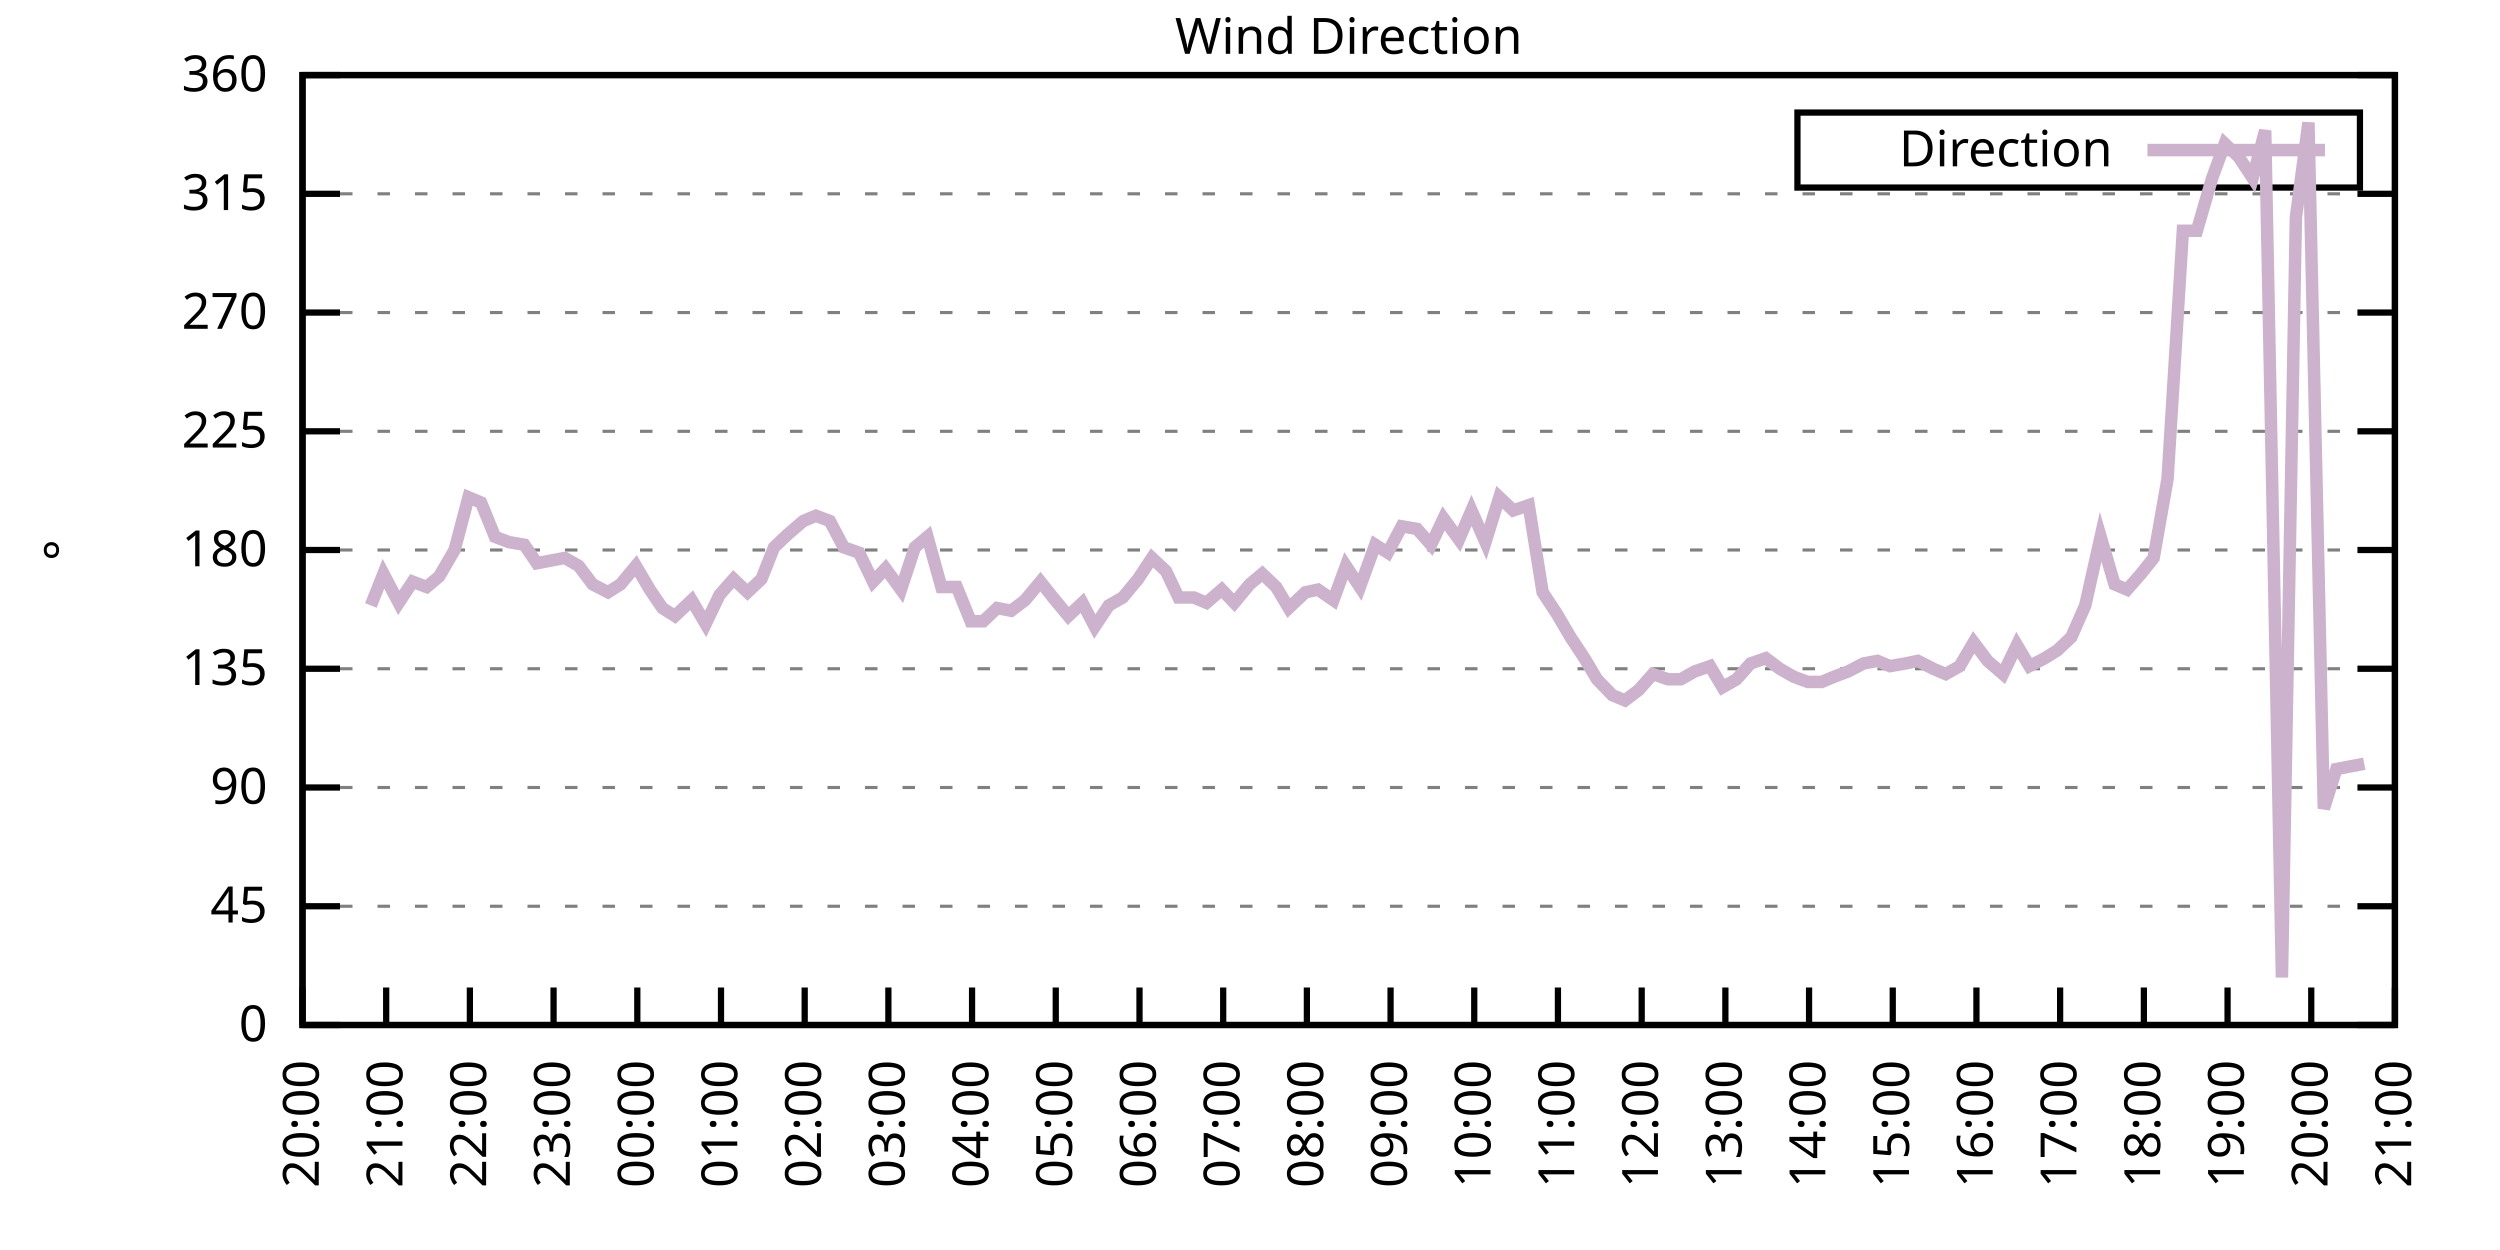
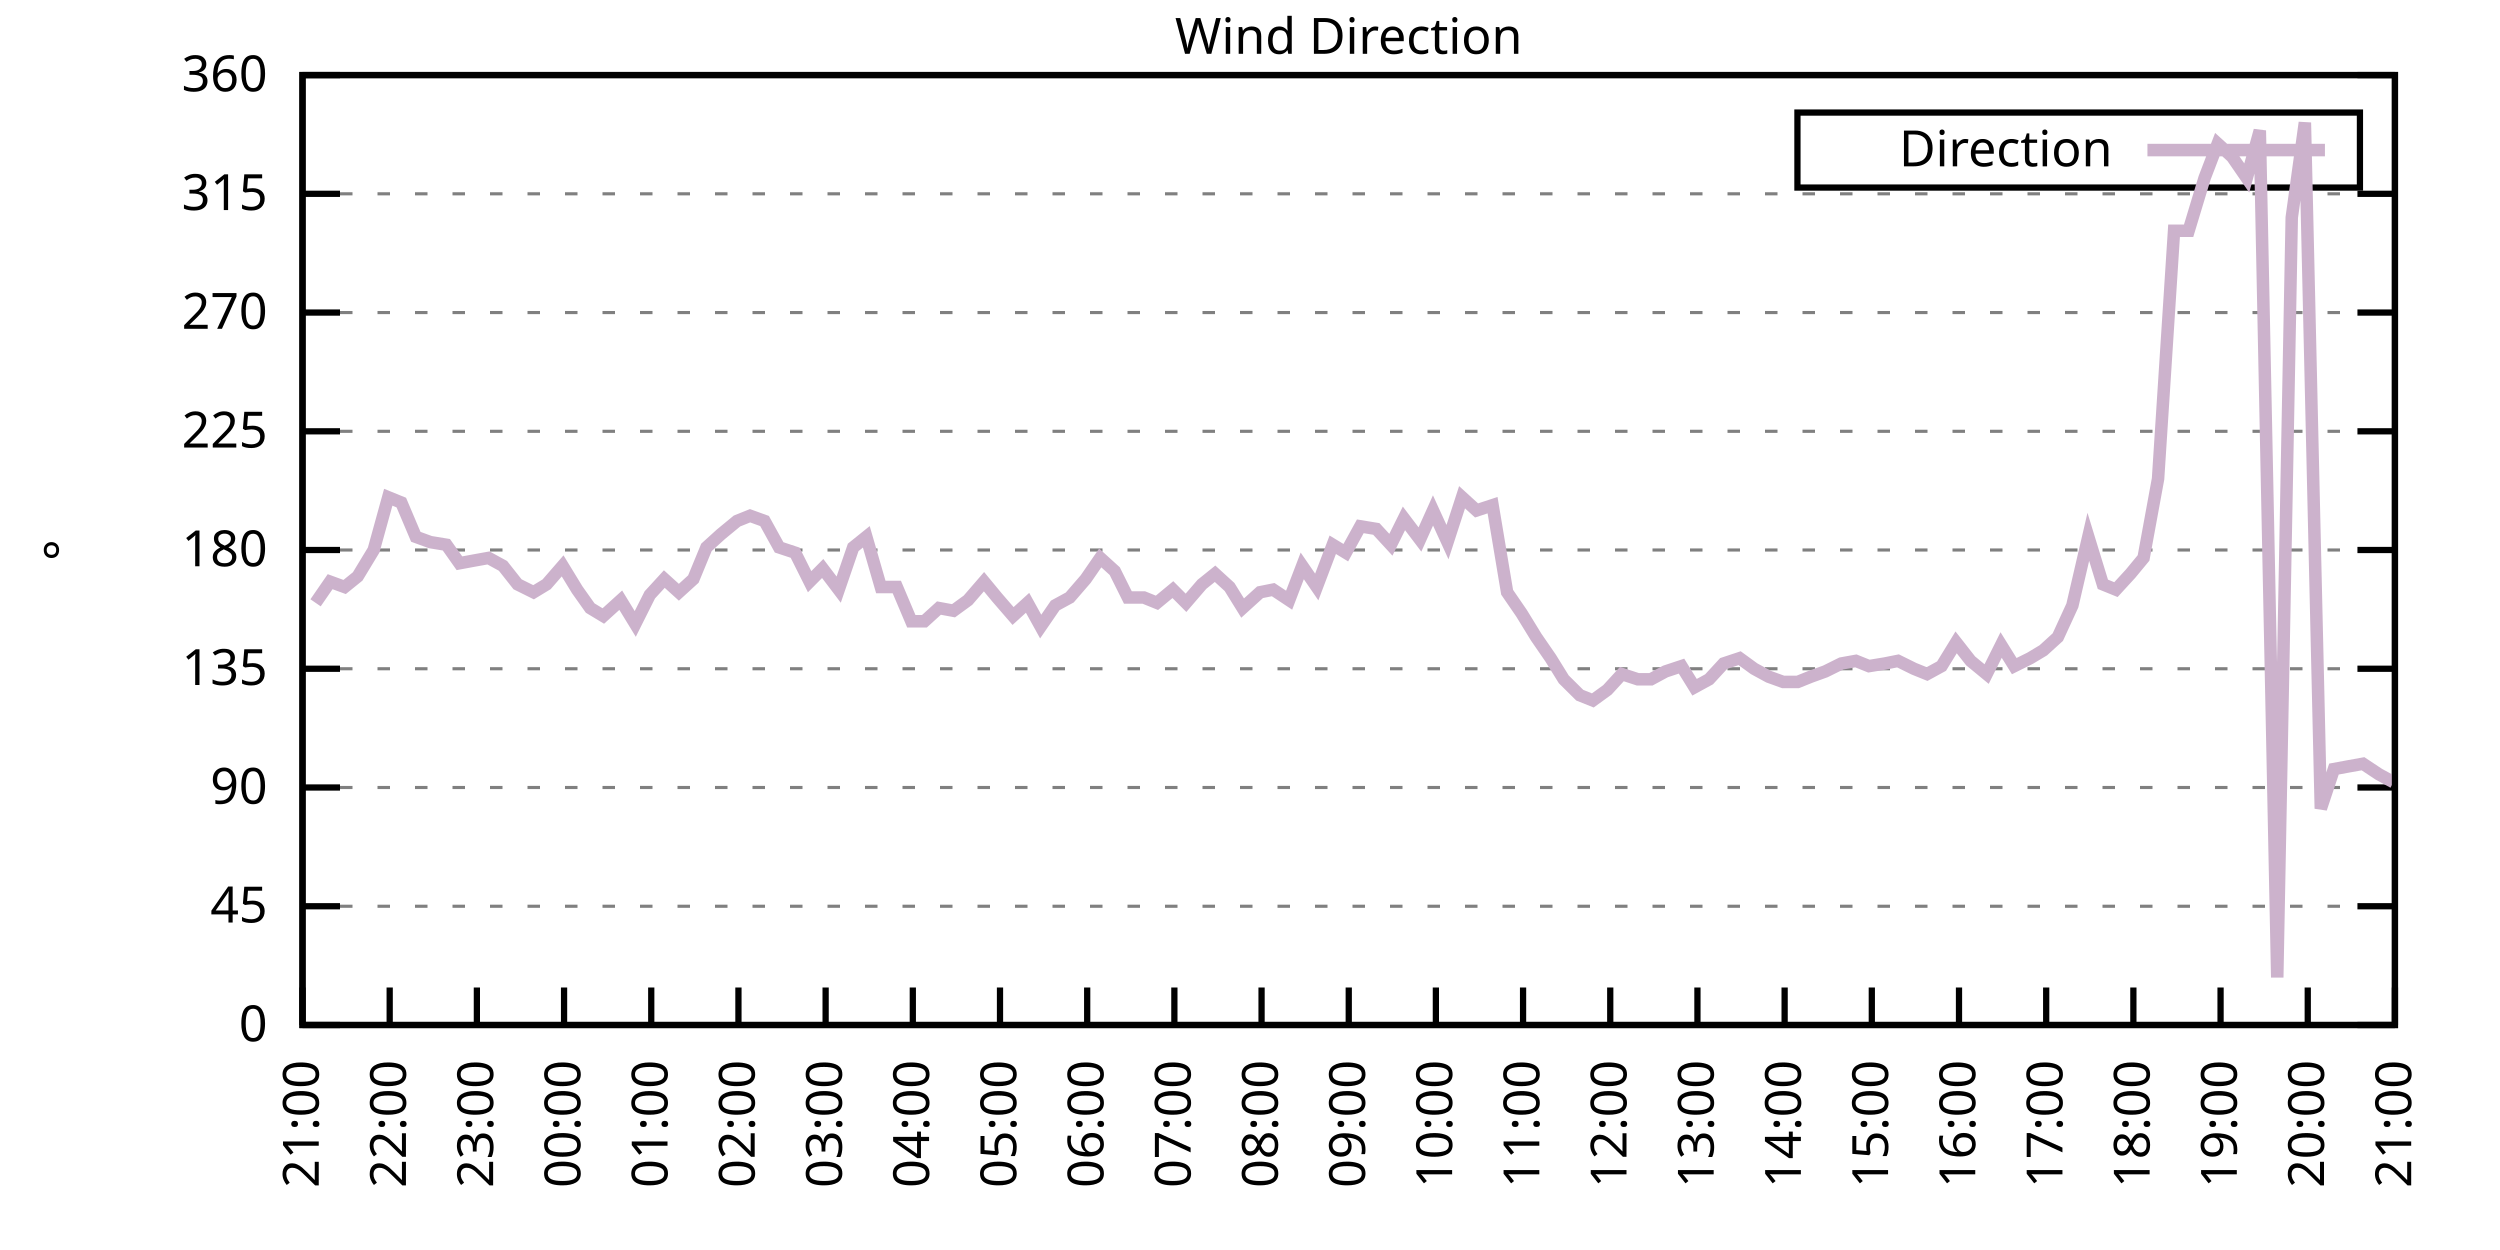
<svg xmlns="http://www.w3.org/2000/svg" xmlns:xlink="http://www.w3.org/1999/xlink" width="400" height="200" viewBox="0 0 400 200">
  <g id="gnuplot_canvas">
    <rect x="0" y="0" width="400" height="200" fill="none" />
    <defs>
      <circle id="gpDot" r="0.5" stroke-width="0.5" stroke="currentColor" />
      <path id="gpPt0" stroke-width="0.333" stroke="currentColor" d="M-1,0 h2 M0,-1 v2" />
      <path id="gpPt1" stroke-width="0.333" stroke="currentColor" d="M-1,-1 L1,1 M1,-1 L-1,1" />
      <path id="gpPt2" stroke-width="0.333" stroke="currentColor" d="M-1,0 L1,0 M0,-1 L0,1 M-1,-1 L1,1 M-1,1 L1,-1" />
      <rect id="gpPt3" stroke-width="0.333" stroke="currentColor" x="-1" y="-1" width="2" height="2" />
      <rect id="gpPt4" stroke-width="0.333" stroke="currentColor" fill="currentColor" x="-1" y="-1" width="2" height="2" />
      <circle id="gpPt5" stroke-width="0.333" stroke="currentColor" cx="0" cy="0" r="1" />
      <use xlink:href="#gpPt5" id="gpPt6" fill="currentColor" stroke="none" />
      <path id="gpPt7" stroke-width="0.333" stroke="currentColor" d="M0,-1.33 L-1.33,0.67 L1.33,0.67 z" />
      <use xlink:href="#gpPt7" id="gpPt8" fill="currentColor" stroke="none" />
      <use xlink:href="#gpPt7" id="gpPt9" stroke="currentColor" transform="rotate(180)" />
      <use xlink:href="#gpPt9" id="gpPt10" fill="currentColor" stroke="none" />
      <use xlink:href="#gpPt3" id="gpPt11" stroke="currentColor" transform="rotate(45)" />
      <use xlink:href="#gpPt11" id="gpPt12" fill="currentColor" stroke="none" />
      <path id="gpPt13" stroke-width="0.333" stroke="currentColor" d="M0,1.330 L1.265,0.411 L0.782,-1.067 L-0.782,-1.076 L-1.265,0.411 z" />
      <use xlink:href="#gpPt13" id="gpPt14" fill="currentColor" stroke="none" />
      <filter id="textbox" filterUnits="objectBoundingBox" x="0" y="0" height="1" width="1">
        <feFlood flood-color="white" flood-opacity="1" result="bgnd" />
        <feComposite in="SourceGraphic" in2="bgnd" operator="atop" />
      </filter>
      <filter id="greybox" filterUnits="objectBoundingBox" x="0" y="0" height="1" width="1">
        <feFlood flood-color="lightgrey" flood-opacity="1" result="grey" />
        <feComposite in="SourceGraphic" in2="grey" operator="atop" />
      </filter>
    </defs>
    <g fill="none" color="white" stroke="currentColor" stroke-width="1.00" stroke-linecap="butt" stroke-linejoin="miter">
</g>
    <g fill="none" color="black" stroke="currentColor" stroke-width="1.00" stroke-linecap="butt" stroke-linejoin="miter">
      <g stroke="none" shape-rendering="crispEdges">
        <polygon fill="rgb(255, 255, 255)" points="48.40,164.00 383.18,164.00 383.18,12.02 48.40,12.02 " />
      </g>
    </g>
    <g fill="none" color="black" stroke="currentColor" stroke-width="1.00" stroke-linecap="butt" stroke-linejoin="miter">
</g>
    <g fill="none" color="black" stroke="black" stroke-width="0.50" stroke-linecap="butt" stroke-linejoin="miter">
</g>
    <g fill="none" color="gray" stroke="currentColor" stroke-width="0.50" stroke-linecap="butt" stroke-linejoin="miter">
      <path stroke="gray" stroke-dasharray="2,4" class="gridline" d="M48.40,164.00 L383.19,164.00  " />
    </g>
    <g fill="none" color="gray" stroke="gray" stroke-width="1.00" stroke-linecap="butt" stroke-linejoin="miter">
</g>
    <g fill="none" color="black" stroke="currentColor" stroke-width="1.00" stroke-linecap="butt" stroke-linejoin="miter">
      <path stroke="black" d="M48.40,164.00 L54.40,164.00 M383.19,164.00 L377.19,164.00  " />
      <g transform="translate(42.80,166.60)" stroke="none" fill="black" font-family="Sans" font-size="8.00" text-anchor="end">
        <text>
          <tspan font-family="Sans"> 0</tspan>
        </text>
      </g>
    </g>
    <g fill="none" color="black" stroke="currentColor" stroke-width="1.00" stroke-linecap="butt" stroke-linejoin="miter">
</g>
    <g fill="none" color="black" stroke="black" stroke-width="0.50" stroke-linecap="butt" stroke-linejoin="miter">
</g>
    <g fill="none" color="gray" stroke="currentColor" stroke-width="0.50" stroke-linecap="butt" stroke-linejoin="miter">
      <path stroke="gray" stroke-dasharray="2,4" class="gridline" d="M48.40,145.00 L383.19,145.00  " />
    </g>
    <g fill="none" color="gray" stroke="gray" stroke-width="1.00" stroke-linecap="butt" stroke-linejoin="miter">
</g>
    <g fill="none" color="black" stroke="currentColor" stroke-width="1.00" stroke-linecap="butt" stroke-linejoin="miter">
      <path stroke="black" d="M48.40,145.00 L54.40,145.00 M383.19,145.00 L377.19,145.00  " />
      <g transform="translate(42.80,147.60)" stroke="none" fill="black" font-family="Sans" font-size="8.00" text-anchor="end">
        <text>
          <tspan font-family="Sans"> 45</tspan>
        </text>
      </g>
    </g>
    <g fill="none" color="black" stroke="currentColor" stroke-width="1.00" stroke-linecap="butt" stroke-linejoin="miter">
</g>
    <g fill="none" color="black" stroke="black" stroke-width="0.50" stroke-linecap="butt" stroke-linejoin="miter">
</g>
    <g fill="none" color="gray" stroke="currentColor" stroke-width="0.50" stroke-linecap="butt" stroke-linejoin="miter">
      <path stroke="gray" stroke-dasharray="2,4" class="gridline" d="M48.40,126.00 L383.19,126.00  " />
    </g>
    <g fill="none" color="gray" stroke="gray" stroke-width="1.00" stroke-linecap="butt" stroke-linejoin="miter">
</g>
    <g fill="none" color="black" stroke="currentColor" stroke-width="1.00" stroke-linecap="butt" stroke-linejoin="miter">
      <path stroke="black" d="M48.40,126.00 L54.40,126.00 M383.19,126.00 L377.19,126.00  " />
      <g transform="translate(42.80,128.60)" stroke="none" fill="black" font-family="Sans" font-size="8.00" text-anchor="end">
        <text>
          <tspan font-family="Sans"> 90</tspan>
        </text>
      </g>
    </g>
    <g fill="none" color="black" stroke="currentColor" stroke-width="1.00" stroke-linecap="butt" stroke-linejoin="miter">
</g>
    <g fill="none" color="black" stroke="black" stroke-width="0.50" stroke-linecap="butt" stroke-linejoin="miter">
</g>
    <g fill="none" color="gray" stroke="currentColor" stroke-width="0.50" stroke-linecap="butt" stroke-linejoin="miter">
      <path stroke="gray" stroke-dasharray="2,4" class="gridline" d="M48.40,107.00 L383.19,107.00  " />
    </g>
    <g fill="none" color="gray" stroke="gray" stroke-width="1.00" stroke-linecap="butt" stroke-linejoin="miter">
</g>
    <g fill="none" color="black" stroke="currentColor" stroke-width="1.00" stroke-linecap="butt" stroke-linejoin="miter">
      <path stroke="black" d="M48.40,107.00 L54.40,107.00 M383.19,107.00 L377.19,107.00  " />
      <g transform="translate(42.80,109.60)" stroke="none" fill="black" font-family="Sans" font-size="8.00" text-anchor="end">
        <text>
          <tspan font-family="Sans"> 135</tspan>
        </text>
      </g>
    </g>
    <g fill="none" color="black" stroke="currentColor" stroke-width="1.00" stroke-linecap="butt" stroke-linejoin="miter">
</g>
    <g fill="none" color="black" stroke="black" stroke-width="0.50" stroke-linecap="butt" stroke-linejoin="miter">
</g>
    <g fill="none" color="gray" stroke="currentColor" stroke-width="0.50" stroke-linecap="butt" stroke-linejoin="miter">
      <path stroke="gray" stroke-dasharray="2,4" class="gridline" d="M48.40,88.00 L383.19,88.00  " />
    </g>
    <g fill="none" color="gray" stroke="gray" stroke-width="1.00" stroke-linecap="butt" stroke-linejoin="miter">
</g>
    <g fill="none" color="black" stroke="currentColor" stroke-width="1.00" stroke-linecap="butt" stroke-linejoin="miter">
      <path stroke="black" d="M48.40,88.00 L54.40,88.00 M383.19,88.00 L377.19,88.00  " />
      <g transform="translate(42.80,90.60)" stroke="none" fill="black" font-family="Sans" font-size="8.00" text-anchor="end">
        <text>
          <tspan font-family="Sans"> 180</tspan>
        </text>
      </g>
    </g>
    <g fill="none" color="black" stroke="currentColor" stroke-width="1.00" stroke-linecap="butt" stroke-linejoin="miter">
</g>
    <g fill="none" color="black" stroke="black" stroke-width="0.50" stroke-linecap="butt" stroke-linejoin="miter">
</g>
    <g fill="none" color="gray" stroke="currentColor" stroke-width="0.50" stroke-linecap="butt" stroke-linejoin="miter">
      <path stroke="gray" stroke-dasharray="2,4" class="gridline" d="M48.40,69.01 L383.19,69.01  " />
    </g>
    <g fill="none" color="gray" stroke="gray" stroke-width="1.00" stroke-linecap="butt" stroke-linejoin="miter">
</g>
    <g fill="none" color="black" stroke="currentColor" stroke-width="1.00" stroke-linecap="butt" stroke-linejoin="miter">
      <path stroke="black" d="M48.40,69.01 L54.40,69.01 M383.19,69.01 L377.19,69.01  " />
      <g transform="translate(42.80,71.61)" stroke="none" fill="black" font-family="Sans" font-size="8.00" text-anchor="end">
        <text>
          <tspan font-family="Sans"> 225</tspan>
        </text>
      </g>
    </g>
    <g fill="none" color="black" stroke="currentColor" stroke-width="1.00" stroke-linecap="butt" stroke-linejoin="miter">
</g>
    <g fill="none" color="black" stroke="black" stroke-width="0.50" stroke-linecap="butt" stroke-linejoin="miter">
</g>
    <g fill="none" color="gray" stroke="currentColor" stroke-width="0.50" stroke-linecap="butt" stroke-linejoin="miter">
      <path stroke="gray" stroke-dasharray="2,4" class="gridline" d="M48.40,50.01 L383.19,50.01  " />
    </g>
    <g fill="none" color="gray" stroke="gray" stroke-width="1.00" stroke-linecap="butt" stroke-linejoin="miter">
</g>
    <g fill="none" color="black" stroke="currentColor" stroke-width="1.00" stroke-linecap="butt" stroke-linejoin="miter">
      <path stroke="black" d="M48.40,50.01 L54.40,50.01 M383.19,50.01 L377.19,50.01  " />
      <g transform="translate(42.80,52.61)" stroke="none" fill="black" font-family="Sans" font-size="8.00" text-anchor="end">
        <text>
          <tspan font-family="Sans"> 270</tspan>
        </text>
      </g>
    </g>
    <g fill="none" color="black" stroke="currentColor" stroke-width="1.00" stroke-linecap="butt" stroke-linejoin="miter">
</g>
    <g fill="none" color="black" stroke="black" stroke-width="0.50" stroke-linecap="butt" stroke-linejoin="miter">
</g>
    <g fill="none" color="gray" stroke="currentColor" stroke-width="0.50" stroke-linecap="butt" stroke-linejoin="miter">
      <path stroke="gray" stroke-dasharray="2,4" class="gridline" d="M48.40,31.01 L383.19,31.01  " />
    </g>
    <g fill="none" color="gray" stroke="gray" stroke-width="1.00" stroke-linecap="butt" stroke-linejoin="miter">
</g>
    <g fill="none" color="black" stroke="currentColor" stroke-width="1.00" stroke-linecap="butt" stroke-linejoin="miter">
      <path stroke="black" d="M48.40,31.01 L54.40,31.01 M383.19,31.01 L377.19,31.01  " />
      <g transform="translate(42.80,33.61)" stroke="none" fill="black" font-family="Sans" font-size="8.00" text-anchor="end">
        <text>
          <tspan font-family="Sans"> 315</tspan>
        </text>
      </g>
    </g>
    <g fill="none" color="black" stroke="currentColor" stroke-width="1.00" stroke-linecap="butt" stroke-linejoin="miter">
</g>
    <g fill="none" color="black" stroke="black" stroke-width="0.50" stroke-linecap="butt" stroke-linejoin="miter">
</g>
    <g fill="none" color="gray" stroke="currentColor" stroke-width="0.50" stroke-linecap="butt" stroke-linejoin="miter">
      <path stroke="gray" stroke-dasharray="2,4" class="gridline" d="M48.40,12.01 L383.19,12.01  " />
    </g>
    <g fill="none" color="gray" stroke="gray" stroke-width="1.00" stroke-linecap="butt" stroke-linejoin="miter">
</g>
    <g fill="none" color="black" stroke="currentColor" stroke-width="1.00" stroke-linecap="butt" stroke-linejoin="miter">
      <path stroke="black" d="M48.40,12.01 L54.40,12.01 M383.19,12.01 L377.19,12.01  " />
      <g transform="translate(42.80,14.61)" stroke="none" fill="black" font-family="Sans" font-size="8.00" text-anchor="end">
        <text>
          <tspan font-family="Sans"> 360</tspan>
        </text>
      </g>
    </g>
    <g fill="none" color="black" stroke="currentColor" stroke-width="1.00" stroke-linecap="butt" stroke-linejoin="miter">
      <path stroke="black" d="M48.40,164.00 L48.40,158.00  " />
      <g transform="translate(51.00,169.60) rotate(270.00)" stroke="none" fill="black" font-family="Sans" font-size="8.00" text-anchor="end">
        <text>
-           <tspan font-family="Sans">20:00</tspan>
-         </text>
-       </g>
-     </g>
-     <g fill="none" color="black" stroke="currentColor" stroke-width="1.00" stroke-linecap="butt" stroke-linejoin="miter">
-       <path stroke="black" d="M61.79,164.00 L61.79,158.00  " />
-       <g transform="translate(64.39,169.60) rotate(270.00)" stroke="none" fill="black" font-family="Sans" font-size="8.00" text-anchor="end">
-         <text>
          <tspan font-family="Sans">21:00</tspan>
        </text>
      </g>
    </g>
    <g fill="none" color="black" stroke="currentColor" stroke-width="1.00" stroke-linecap="butt" stroke-linejoin="miter">
-       <path stroke="black" d="M75.18,164.00 L75.18,158.00  " />
-       <g transform="translate(77.78,169.60) rotate(270.00)" stroke="none" fill="black" font-family="Sans" font-size="8.00" text-anchor="end">
+       <path stroke="black" d="M62.35,164.00 L62.35,158.00  " />
+       <g transform="translate(64.95,169.60) rotate(270.00)" stroke="none" fill="black" font-family="Sans" font-size="8.00" text-anchor="end">
        <text>
          <tspan font-family="Sans">22:00</tspan>
        </text>
      </g>
    </g>
    <g fill="none" color="black" stroke="currentColor" stroke-width="1.00" stroke-linecap="butt" stroke-linejoin="miter">
-       <path stroke="black" d="M88.57,164.00 L88.57,158.00  " />
-       <g transform="translate(91.17,169.60) rotate(270.00)" stroke="none" fill="black" font-family="Sans" font-size="8.00" text-anchor="end">
+       <path stroke="black" d="M76.30,164.00 L76.30,158.00  " />
+       <g transform="translate(78.90,169.60) rotate(270.00)" stroke="none" fill="black" font-family="Sans" font-size="8.00" text-anchor="end">
        <text>
          <tspan font-family="Sans">23:00</tspan>
        </text>
      </g>
    </g>
    <g fill="none" color="black" stroke="currentColor" stroke-width="1.00" stroke-linecap="butt" stroke-linejoin="miter">
-       <path stroke="black" d="M101.97,164.00 L101.97,158.00  " />
-       <g transform="translate(104.57,169.60) rotate(270.00)" stroke="none" fill="black" font-family="Sans" font-size="8.00" text-anchor="end">
+       <path stroke="black" d="M90.25,164.00 L90.25,158.00  " />
+       <g transform="translate(92.85,169.60) rotate(270.00)" stroke="none" fill="black" font-family="Sans" font-size="8.00" text-anchor="end">
        <text>
          <tspan font-family="Sans">00:00</tspan>
        </text>
      </g>
    </g>
    <g fill="none" color="black" stroke="currentColor" stroke-width="1.00" stroke-linecap="butt" stroke-linejoin="miter">
-       <path stroke="black" d="M115.36,164.00 L115.36,158.00  " />
-       <g transform="translate(117.96,169.60) rotate(270.00)" stroke="none" fill="black" font-family="Sans" font-size="8.00" text-anchor="end">
+       <path stroke="black" d="M104.20,164.00 L104.20,158.00  " />
+       <g transform="translate(106.80,169.60) rotate(270.00)" stroke="none" fill="black" font-family="Sans" font-size="8.00" text-anchor="end">
        <text>
          <tspan font-family="Sans">01:00</tspan>
        </text>
      </g>
    </g>
    <g fill="none" color="black" stroke="currentColor" stroke-width="1.00" stroke-linecap="butt" stroke-linejoin="miter">
-       <path stroke="black" d="M128.75,164.00 L128.75,158.00  " />
-       <g transform="translate(131.35,169.60) rotate(270.00)" stroke="none" fill="black" font-family="Sans" font-size="8.00" text-anchor="end">
+       <path stroke="black" d="M118.15,164.00 L118.15,158.00  " />
+       <g transform="translate(120.75,169.60) rotate(270.00)" stroke="none" fill="black" font-family="Sans" font-size="8.00" text-anchor="end">
        <text>
          <tspan font-family="Sans">02:00</tspan>
        </text>
      </g>
    </g>
    <g fill="none" color="black" stroke="currentColor" stroke-width="1.00" stroke-linecap="butt" stroke-linejoin="miter">
-       <path stroke="black" d="M142.14,164.00 L142.14,158.00  " />
-       <g transform="translate(144.74,169.60) rotate(270.00)" stroke="none" fill="black" font-family="Sans" font-size="8.00" text-anchor="end">
+       <path stroke="black" d="M132.10,164.00 L132.10,158.00  " />
+       <g transform="translate(134.70,169.60) rotate(270.00)" stroke="none" fill="black" font-family="Sans" font-size="8.00" text-anchor="end">
        <text>
          <tspan font-family="Sans">03:00</tspan>
        </text>
      </g>
    </g>
    <g fill="none" color="black" stroke="currentColor" stroke-width="1.00" stroke-linecap="butt" stroke-linejoin="miter">
-       <path stroke="black" d="M155.53,164.00 L155.53,158.00  " />
-       <g transform="translate(158.13,169.60) rotate(270.00)" stroke="none" fill="black" font-family="Sans" font-size="8.00" text-anchor="end">
+       <path stroke="black" d="M146.05,164.00 L146.05,158.00  " />
+       <g transform="translate(148.65,169.60) rotate(270.00)" stroke="none" fill="black" font-family="Sans" font-size="8.00" text-anchor="end">
        <text>
          <tspan font-family="Sans">04:00</tspan>
        </text>
      </g>
    </g>
    <g fill="none" color="black" stroke="currentColor" stroke-width="1.00" stroke-linecap="butt" stroke-linejoin="miter">
-       <path stroke="black" d="M168.92,164.00 L168.92,158.00  " />
-       <g transform="translate(171.52,169.60) rotate(270.00)" stroke="none" fill="black" font-family="Sans" font-size="8.00" text-anchor="end">
+       <path stroke="black" d="M160.00,164.00 L160.00,158.00  " />
+       <g transform="translate(162.60,169.60) rotate(270.00)" stroke="none" fill="black" font-family="Sans" font-size="8.00" text-anchor="end">
        <text>
          <tspan font-family="Sans">05:00</tspan>
        </text>
      </g>
    </g>
    <g fill="none" color="black" stroke="currentColor" stroke-width="1.00" stroke-linecap="butt" stroke-linejoin="miter">
-       <path stroke="black" d="M182.32,164.00 L182.32,158.00  " />
-       <g transform="translate(184.92,169.60) rotate(270.00)" stroke="none" fill="black" font-family="Sans" font-size="8.00" text-anchor="end">
+       <path stroke="black" d="M173.95,164.00 L173.95,158.00  " />
+       <g transform="translate(176.55,169.60) rotate(270.00)" stroke="none" fill="black" font-family="Sans" font-size="8.00" text-anchor="end">
        <text>
          <tspan font-family="Sans">06:00</tspan>
        </text>
      </g>
    </g>
    <g fill="none" color="black" stroke="currentColor" stroke-width="1.00" stroke-linecap="butt" stroke-linejoin="miter">
-       <path stroke="black" d="M195.71,164.00 L195.71,158.00  " />
-       <g transform="translate(198.31,169.60) rotate(270.00)" stroke="none" fill="black" font-family="Sans" font-size="8.00" text-anchor="end">
+       <path stroke="black" d="M187.90,164.00 L187.90,158.00  " />
+       <g transform="translate(190.50,169.60) rotate(270.00)" stroke="none" fill="black" font-family="Sans" font-size="8.00" text-anchor="end">
        <text>
          <tspan font-family="Sans">07:00</tspan>
        </text>
      </g>
    </g>
    <g fill="none" color="black" stroke="currentColor" stroke-width="1.00" stroke-linecap="butt" stroke-linejoin="miter">
-       <path stroke="black" d="M209.10,164.00 L209.10,158.00  " />
-       <g transform="translate(211.70,169.60) rotate(270.00)" stroke="none" fill="black" font-family="Sans" font-size="8.00" text-anchor="end">
+       <path stroke="black" d="M201.85,164.00 L201.85,158.00  " />
+       <g transform="translate(204.45,169.60) rotate(270.00)" stroke="none" fill="black" font-family="Sans" font-size="8.00" text-anchor="end">
        <text>
          <tspan font-family="Sans">08:00</tspan>
        </text>
      </g>
    </g>
    <g fill="none" color="black" stroke="currentColor" stroke-width="1.00" stroke-linecap="butt" stroke-linejoin="miter">
-       <path stroke="black" d="M222.49,164.00 L222.49,158.00  " />
-       <g transform="translate(225.09,169.60) rotate(270.00)" stroke="none" fill="black" font-family="Sans" font-size="8.00" text-anchor="end">
+       <path stroke="black" d="M215.80,164.00 L215.80,158.00  " />
+       <g transform="translate(218.40,169.60) rotate(270.00)" stroke="none" fill="black" font-family="Sans" font-size="8.00" text-anchor="end">
        <text>
          <tspan font-family="Sans">09:00</tspan>
        </text>
      </g>
    </g>
    <g fill="none" color="black" stroke="currentColor" stroke-width="1.00" stroke-linecap="butt" stroke-linejoin="miter">
-       <path stroke="black" d="M235.88,164.00 L235.88,158.00  " />
-       <g transform="translate(238.48,169.60) rotate(270.00)" stroke="none" fill="black" font-family="Sans" font-size="8.00" text-anchor="end">
+       <path stroke="black" d="M229.74,164.00 L229.74,158.00  " />
+       <g transform="translate(232.34,169.60) rotate(270.00)" stroke="none" fill="black" font-family="Sans" font-size="8.00" text-anchor="end">
        <text>
          <tspan font-family="Sans">10:00</tspan>
        </text>
      </g>
    </g>
    <g fill="none" color="black" stroke="currentColor" stroke-width="1.00" stroke-linecap="butt" stroke-linejoin="miter">
-       <path stroke="black" d="M249.27,164.00 L249.27,158.00  " />
-       <g transform="translate(251.87,169.60) rotate(270.00)" stroke="none" fill="black" font-family="Sans" font-size="8.00" text-anchor="end">
+       <path stroke="black" d="M243.69,164.00 L243.69,158.00  " />
+       <g transform="translate(246.29,169.60) rotate(270.00)" stroke="none" fill="black" font-family="Sans" font-size="8.00" text-anchor="end">
        <text>
          <tspan font-family="Sans">11:00</tspan>
        </text>
      </g>
    </g>
    <g fill="none" color="black" stroke="currentColor" stroke-width="1.00" stroke-linecap="butt" stroke-linejoin="miter">
-       <path stroke="black" d="M262.67,164.00 L262.67,158.00  " />
-       <g transform="translate(265.27,169.60) rotate(270.00)" stroke="none" fill="black" font-family="Sans" font-size="8.00" text-anchor="end">
+       <path stroke="black" d="M257.64,164.00 L257.64,158.00  " />
+       <g transform="translate(260.24,169.60) rotate(270.00)" stroke="none" fill="black" font-family="Sans" font-size="8.00" text-anchor="end">
        <text>
          <tspan font-family="Sans">12:00</tspan>
        </text>
      </g>
    </g>
    <g fill="none" color="black" stroke="currentColor" stroke-width="1.00" stroke-linecap="butt" stroke-linejoin="miter">
-       <path stroke="black" d="M276.06,164.00 L276.06,158.00  " />
-       <g transform="translate(278.66,169.60) rotate(270.00)" stroke="none" fill="black" font-family="Sans" font-size="8.00" text-anchor="end">
+       <path stroke="black" d="M271.59,164.00 L271.59,158.00  " />
+       <g transform="translate(274.19,169.60) rotate(270.00)" stroke="none" fill="black" font-family="Sans" font-size="8.00" text-anchor="end">
        <text>
          <tspan font-family="Sans">13:00</tspan>
        </text>
      </g>
    </g>
    <g fill="none" color="black" stroke="currentColor" stroke-width="1.00" stroke-linecap="butt" stroke-linejoin="miter">
-       <path stroke="black" d="M289.45,164.00 L289.45,158.00  " />
-       <g transform="translate(292.05,169.60) rotate(270.00)" stroke="none" fill="black" font-family="Sans" font-size="8.00" text-anchor="end">
+       <path stroke="black" d="M285.54,164.00 L285.54,158.00  " />
+       <g transform="translate(288.14,169.60) rotate(270.00)" stroke="none" fill="black" font-family="Sans" font-size="8.00" text-anchor="end">
        <text>
          <tspan font-family="Sans">14:00</tspan>
        </text>
      </g>
    </g>
    <g fill="none" color="black" stroke="currentColor" stroke-width="1.00" stroke-linecap="butt" stroke-linejoin="miter">
-       <path stroke="black" d="M302.84,164.00 L302.84,158.00  " />
-       <g transform="translate(305.44,169.60) rotate(270.00)" stroke="none" fill="black" font-family="Sans" font-size="8.00" text-anchor="end">
+       <path stroke="black" d="M299.49,164.00 L299.49,158.00  " />
+       <g transform="translate(302.09,169.60) rotate(270.00)" stroke="none" fill="black" font-family="Sans" font-size="8.00" text-anchor="end">
        <text>
          <tspan font-family="Sans">15:00</tspan>
        </text>
      </g>
    </g>
    <g fill="none" color="black" stroke="currentColor" stroke-width="1.00" stroke-linecap="butt" stroke-linejoin="miter">
-       <path stroke="black" d="M316.23,164.00 L316.23,158.00  " />
-       <g transform="translate(318.83,169.60) rotate(270.00)" stroke="none" fill="black" font-family="Sans" font-size="8.00" text-anchor="end">
+       <path stroke="black" d="M313.44,164.00 L313.44,158.00  " />
+       <g transform="translate(316.04,169.60) rotate(270.00)" stroke="none" fill="black" font-family="Sans" font-size="8.00" text-anchor="end">
        <text>
          <tspan font-family="Sans">16:00</tspan>
        </text>
      </g>
    </g>
    <g fill="none" color="black" stroke="currentColor" stroke-width="1.00" stroke-linecap="butt" stroke-linejoin="miter">
-       <path stroke="black" d="M329.62,164.00 L329.62,158.00  " />
-       <g transform="translate(332.22,169.60) rotate(270.00)" stroke="none" fill="black" font-family="Sans" font-size="8.00" text-anchor="end">
+       <path stroke="black" d="M327.39,164.00 L327.39,158.00  " />
+       <g transform="translate(329.99,169.60) rotate(270.00)" stroke="none" fill="black" font-family="Sans" font-size="8.00" text-anchor="end">
        <text>
          <tspan font-family="Sans">17:00</tspan>
        </text>
      </g>
    </g>
    <g fill="none" color="black" stroke="currentColor" stroke-width="1.00" stroke-linecap="butt" stroke-linejoin="miter">
-       <path stroke="black" d="M343.02,164.00 L343.02,158.00  " />
-       <g transform="translate(345.62,169.60) rotate(270.00)" stroke="none" fill="black" font-family="Sans" font-size="8.00" text-anchor="end">
+       <path stroke="black" d="M341.34,164.00 L341.34,158.00  " />
+       <g transform="translate(343.94,169.60) rotate(270.00)" stroke="none" fill="black" font-family="Sans" font-size="8.00" text-anchor="end">
        <text>
          <tspan font-family="Sans">18:00</tspan>
        </text>
      </g>
    </g>
    <g fill="none" color="black" stroke="currentColor" stroke-width="1.00" stroke-linecap="butt" stroke-linejoin="miter">
-       <path stroke="black" d="M356.41,164.00 L356.41,158.00  " />
-       <g transform="translate(359.01,169.60) rotate(270.00)" stroke="none" fill="black" font-family="Sans" font-size="8.00" text-anchor="end">
+       <path stroke="black" d="M355.29,164.00 L355.29,158.00  " />
+       <g transform="translate(357.89,169.60) rotate(270.00)" stroke="none" fill="black" font-family="Sans" font-size="8.00" text-anchor="end">
        <text>
          <tspan font-family="Sans">19:00</tspan>
        </text>
      </g>
    </g>
    <g fill="none" color="black" stroke="currentColor" stroke-width="1.00" stroke-linecap="butt" stroke-linejoin="miter">
-       <path stroke="black" d="M369.80,164.00 L369.80,158.00  " />
-       <g transform="translate(372.40,169.60) rotate(270.00)" stroke="none" fill="black" font-family="Sans" font-size="8.00" text-anchor="end">
+       <path stroke="black" d="M369.24,164.00 L369.24,158.00  " />
+       <g transform="translate(371.84,169.60) rotate(270.00)" stroke="none" fill="black" font-family="Sans" font-size="8.00" text-anchor="end">
        <text>
          <tspan font-family="Sans">20:00</tspan>
        </text>
      </g>
    </g>
    <g fill="none" color="black" stroke="currentColor" stroke-width="1.00" stroke-linecap="butt" stroke-linejoin="miter">
      <path stroke="black" d="M383.19,164.00 L383.19,158.00  " />
      <g transform="translate(385.79,169.60) rotate(270.00)" stroke="none" fill="black" font-family="Sans" font-size="8.00" text-anchor="end">
        <text>
          <tspan font-family="Sans">21:00</tspan>
        </text>
      </g>
    </g>
    <g fill="none" color="black" stroke="currentColor" stroke-width="1.00" stroke-linecap="butt" stroke-linejoin="miter">
</g>
    <g fill="none" color="black" stroke="currentColor" stroke-width="1.00" stroke-linecap="butt" stroke-linejoin="miter">
      <path stroke="black" d="M48.40,12.01 L48.40,164.00 L383.19,164.00 L383.19,12.01 L48.40,12.01 Z  " />
    </g>
    <g fill="none" color="black" stroke="currentColor" stroke-width="1.00" stroke-linecap="butt" stroke-linejoin="miter">
</g>
    <g fill="none" color="black" stroke="currentColor" stroke-width="1.00" stroke-linecap="butt" stroke-linejoin="miter">
      <path stroke="black" d="M287.59,30.01 L287.59,18.01 L377.59,18.01 L377.59,30.01 L287.59,30.01 Z  " />
    </g>
    <g id="Wind_direction_plot_1">
      <g fill="none" color="white" stroke="black" stroke-width="2.00" stroke-linecap="butt" stroke-linejoin="miter">
</g>
      <g fill="none" color="black" stroke="currentColor" stroke-width="2.00" stroke-linecap="butt" stroke-linejoin="miter">
        <g transform="translate(337.99,26.61)" stroke="none" fill="black" font-family="Sans" font-size="8.00" text-anchor="end">
          <text>
            <tspan font-family="Sans">Direction</tspan>
          </text>
        </g>
      </g>
      <g fill="none" color="black" stroke="currentColor" stroke-width="2.00" stroke-linecap="butt" stroke-linejoin="miter">
-         <path stroke="rgb(204, 178, 204)" d="M343.59,24.01 L371.99,24.01 M59.34,96.87 L61.35,91.80 L63.80,96.45 L66.03,93.07 L68.26,93.92 L70.27,92.23   L72.73,88.00 L74.96,79.56 L76.97,80.41 L79.20,85.89 L81.43,86.74 L83.89,87.16 L85.90,90.12 L88.13,89.69   L90.36,89.27 L92.59,90.54 L94.82,93.49 L97.28,94.76 L99.29,93.49 L101.74,90.54 L103.98,94.34 L105.98,97.29   L107.99,98.56 L110.67,96.03 L112.90,99.83 L115.13,95.18 L117.37,92.65 L119.60,94.76 L121.83,92.65 L123.84,87.58   L126.07,85.47 L128.53,83.36 L130.54,82.52 L132.77,83.36 L135.00,87.58 L137.45,88.43 L139.69,93.07 L141.69,90.96   L144.15,94.34 L146.38,87.58 L148.39,85.89 L150.62,93.92 L153.08,93.92 L155.31,99.40 L157.32,99.40 L159.55,97.29   L161.78,97.72 L164.01,96.03 L166.47,93.07 L168.48,95.60 L170.93,98.56 L173.17,96.45 L175.17,100.25 L177.41,96.87   L179.64,95.60 L182.09,92.65 L184.32,89.27 L186.56,91.38 L188.57,95.60 L191.02,95.60 L193.03,96.45 L195.48,94.34   L197.49,96.45 L199.95,93.49 L201.96,91.80 L204.19,93.92 L206.20,97.29 L208.88,94.76 L210.88,94.34 L213.34,96.03   L215.35,90.54 L217.58,93.92 L220.04,87.16 L222.04,88.43 L224.28,84.21 L226.73,84.63 L228.96,87.16 L230.97,82.94   L233.43,86.32 L235.44,81.67 L237.67,86.74 L239.90,79.56 L242.13,81.67 L244.59,80.83 L246.82,94.76 L249.05,98.14   L251.28,101.94 L253.51,105.31 L255.52,108.69 L257.98,111.23 L259.99,112.07 L262.22,110.38 L264.45,107.85 L266.91,108.69   L268.92,108.69 L271.15,107.43 L273.60,106.58 L275.61,109.96 L277.84,108.69 L280.07,106.16 L282.53,105.31 L284.76,107.00   L286.99,108.27 L289.23,109.11 L291.46,109.11 L293.47,108.27 L295.70,107.43 L298.15,106.16 L300.39,105.74 L302.39,106.58   L304.85,106.16 L306.86,105.74 L309.31,107.00 L311.32,107.85 L313.55,106.58 L315.79,102.78 L318.02,105.74 L320.47,107.85   L322.70,103.20 L324.71,106.58 L327.17,105.31 L329.18,104.05 L331.41,101.94 L333.64,96.87 L336.10,85.89 L338.33,93.49   L340.34,94.34 L342.57,91.80 L344.58,89.27 L346.81,76.61 L349.26,36.92 L351.50,36.92 L353.95,28.48 L355.96,22.99   L358.19,25.10 L360.42,28.48 L362.43,20.88 L365.11,156.40 L367.34,34.81 L369.35,19.61 L371.81,129.38 L373.82,123.05   L376.05,122.62 L378.28,122.20  " />
+         <path stroke="rgb(204, 178, 204)" d="M343.59,24.01 L371.99,24.01 M50.49,96.45 L52.82,93.07 L55.14,93.92 L57.23,92.23 L59.79,88.00 L62.12,79.56   L64.21,80.41 L66.53,85.89 L68.86,86.74 L71.42,87.16 L73.51,90.12 L75.83,89.69 L78.16,89.27 L80.48,90.54   L82.81,93.49 L85.37,94.76 L87.46,93.49 L90.02,90.54 L92.34,94.34 L94.43,97.29 L96.53,98.56 L99.32,96.03   L101.64,99.83 L103.97,95.18 L106.29,92.65 L108.62,94.76 L110.94,92.65 L113.03,87.58 L115.36,85.47 L117.92,83.36   L120.01,82.52 L122.33,83.36 L124.66,87.58 L127.22,88.43 L129.54,93.07 L131.63,90.96 L134.19,94.34 L136.51,87.58   L138.61,85.89 L140.93,93.92 L143.49,93.92 L145.81,99.40 L147.91,99.40 L150.23,97.29 L152.56,97.72 L154.88,96.03   L157.44,93.07 L159.53,95.60 L162.09,98.56 L164.41,96.45 L166.51,100.25 L168.83,96.87 L171.16,95.60 L173.71,92.65   L176.04,89.27 L178.36,91.38 L180.46,95.60 L183.01,95.60 L185.11,96.45 L187.66,94.34 L189.76,96.45 L192.31,93.49   L194.41,91.80 L196.73,93.92 L198.82,97.29 L201.61,94.76 L203.71,94.34 L206.26,96.03 L208.36,90.54 L210.68,93.92   L213.24,87.16 L215.33,88.43 L217.65,84.21 L220.21,84.63 L222.54,87.16 L224.63,82.94 L227.19,86.32 L229.28,81.67   L231.60,86.74 L233.93,79.56 L236.25,81.67 L238.81,80.83 L241.14,94.76 L243.46,98.14 L245.79,101.94 L248.11,105.31   L250.20,108.69 L252.76,111.23 L254.85,112.07 L257.18,110.38 L259.50,107.85 L262.06,108.69 L264.15,108.69 L266.48,107.43   L269.04,106.58 L271.13,109.96 L273.45,108.69 L275.78,106.16 L278.34,105.31 L280.66,107.00 L282.99,108.27 L285.31,109.11   L287.64,109.11 L289.73,108.27 L292.05,107.43 L294.61,106.16 L296.94,105.74 L299.03,106.58 L301.58,106.16 L303.68,105.74   L306.23,107.00 L308.33,107.85 L310.65,106.58 L312.98,102.78 L315.30,105.74 L317.86,107.85 L320.18,103.20 L322.28,106.58   L324.83,105.31 L326.93,104.05 L329.25,101.94 L331.58,96.87 L334.13,85.89 L336.46,93.49 L338.55,94.34 L340.88,91.80   L342.97,89.27 L345.29,76.61 L347.85,36.92 L350.18,36.92 L352.73,28.48 L354.83,22.99 L357.15,25.10 L359.48,28.48   L361.57,20.88 L364.36,156.40 L366.68,34.81 L368.78,19.61 L371.33,129.38 L373.43,123.05 L375.75,122.62 L378.08,122.20   L380.63,123.89 L382.96,125.16  " />
      </g>
    </g>
    <g fill="none" color="black" stroke="currentColor" stroke-width="2.00" stroke-linecap="butt" stroke-linejoin="miter">
</g>
    <g fill="none" color="black" stroke="black" stroke-width="1.00" stroke-linecap="butt" stroke-linejoin="miter">
</g>
    <g fill="none" color="black" stroke="currentColor" stroke-width="1.00" stroke-linecap="butt" stroke-linejoin="miter">
      <path stroke="black" d="M48.40,12.01 L48.40,164.00 L383.19,164.00 L383.19,12.01 L48.40,12.01 Z  " />
      <g transform="translate(12.80,88.01) rotate(270.00)" stroke="none" fill="black" font-family="Sans" font-size="8.00" text-anchor="middle">
        <text>
          <tspan font-family="Sans">°</tspan>
        </text>
      </g>
    </g>
    <g fill="none" color="black" stroke="currentColor" stroke-width="1.00" stroke-linecap="butt" stroke-linejoin="miter">
</g>
    <g fill="none" color="black" stroke="currentColor" stroke-width="1.00" stroke-linecap="butt" stroke-linejoin="miter">
      <g transform="translate(215.79,8.61)" stroke="none" fill="black" font-family="Sans" font-size="8.00" text-anchor="middle">
        <text>
          <tspan font-family="Sans">Wind Direction</tspan>
        </text>
      </g>
    </g>
    <g fill="none" color="black" stroke="currentColor" stroke-width="1.00" stroke-linecap="butt" stroke-linejoin="miter">
</g>
  </g>
</svg>
